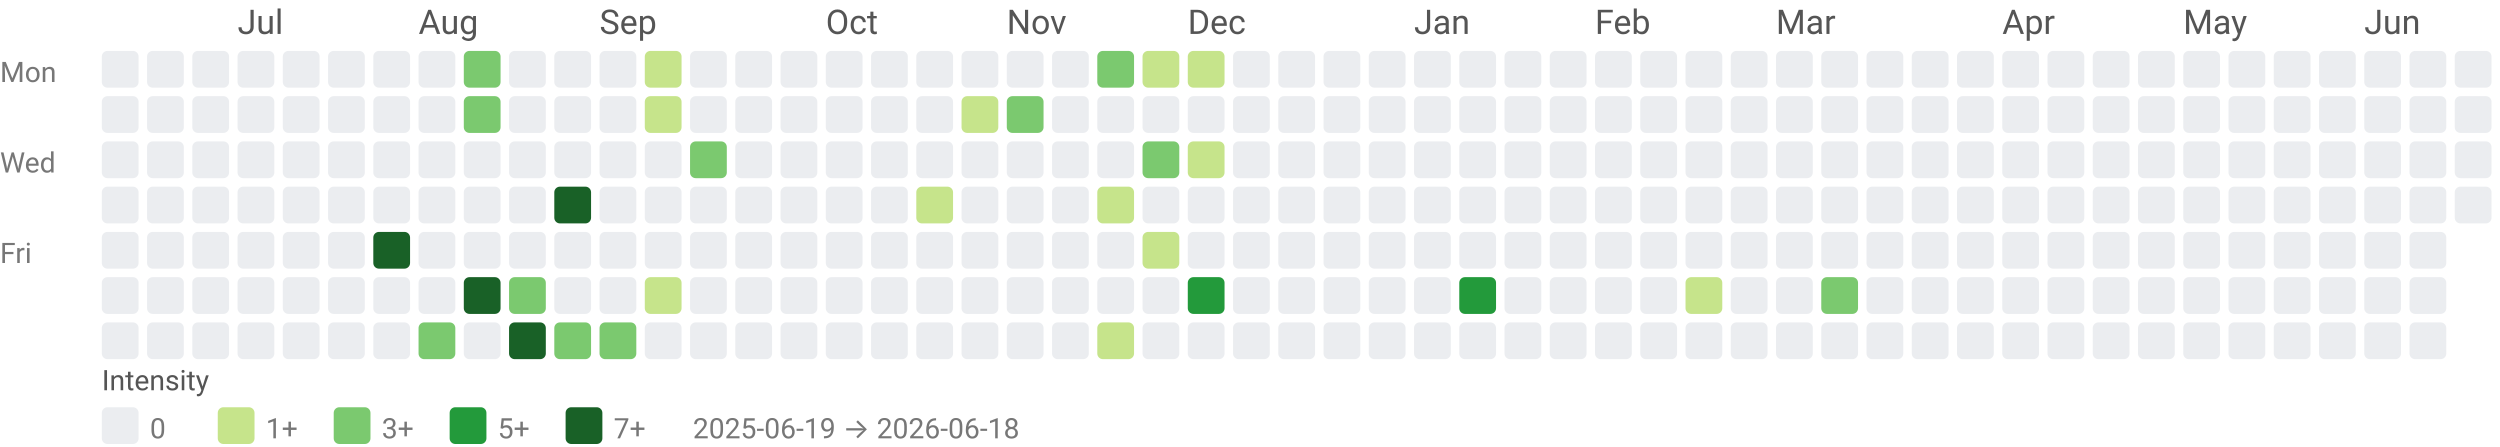
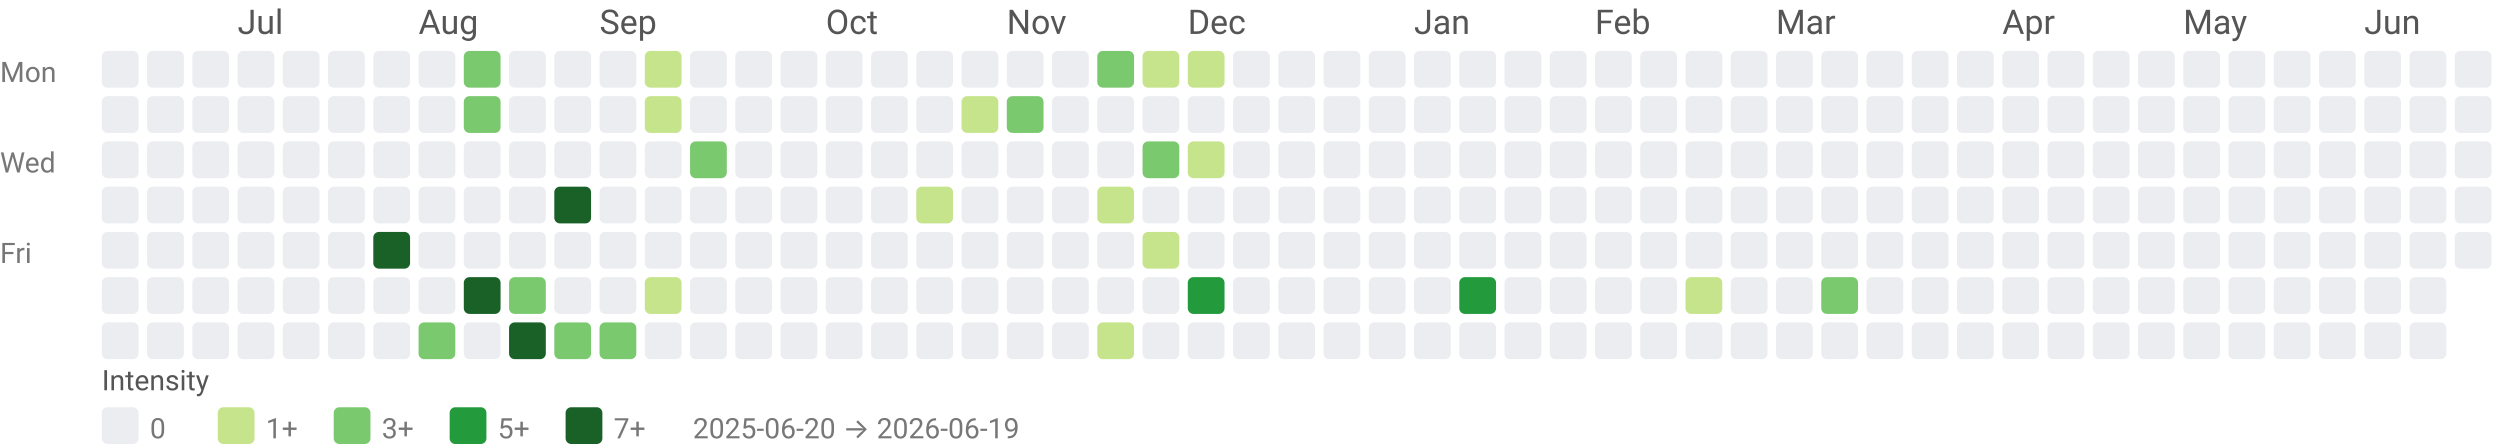
<svg xmlns="http://www.w3.org/2000/svg" width="884" height="158" viewBox="0 0 884 158" role="img" aria-labelledby="title desc">
  <style>text{font-family:system-ui,-apple-system, Segoe UI, Roboto, Ubuntu, Cantarell, Noto Sans, sans-serif;}</style>
  <text x="84" y="12" fill="#555">Jul</text>
  <text x="148" y="12" fill="#555">Aug</text>
  <text x="212" y="12" fill="#555">Sep</text>
  <text x="292" y="12" fill="#555">Oct</text>
  <text x="356" y="12" fill="#555">Nov</text>
  <text x="420" y="12" fill="#555">Dec</text>
  <text x="500" y="12" fill="#555">Jan</text>
  <text x="564" y="12" fill="#555">Feb</text>
  <text x="628" y="12" fill="#555">Mar</text>
  <text x="708" y="12" fill="#555">Apr</text>
  <text x="772" y="12" fill="#555">May</text>
  <text x="836" y="12" fill="#555">Jun</text>
  <text x="0" y="29" font-size="10" fill="#777">Mon</text>
  <text x="0" y="61" font-size="10" fill="#777">Wed</text>
  <text x="0" y="93" font-size="10" fill="#777">Fri</text>
  <rect x="36" y="18" width="13" height="13" rx="2" ry="2" fill="#ebedf0" />
  <rect x="36" y="34" width="13" height="13" rx="2" ry="2" fill="#ebedf0" />
  <rect x="36" y="50" width="13" height="13" rx="2" ry="2" fill="#ebedf0" />
  <rect x="36" y="66" width="13" height="13" rx="2" ry="2" fill="#ebedf0" />
  <rect x="36" y="82" width="13" height="13" rx="2" ry="2" fill="#ebedf0" />
  <rect x="36" y="98" width="13" height="13" rx="2" ry="2" fill="#ebedf0" />
  <rect x="36" y="114" width="13" height="13" rx="2" ry="2" fill="#ebedf0" />
  <rect x="52" y="18" width="13" height="13" rx="2" ry="2" fill="#ebedf0" />
  <rect x="52" y="34" width="13" height="13" rx="2" ry="2" fill="#ebedf0" />
  <rect x="52" y="50" width="13" height="13" rx="2" ry="2" fill="#ebedf0" />
  <rect x="52" y="66" width="13" height="13" rx="2" ry="2" fill="#ebedf0" />
  <rect x="52" y="82" width="13" height="13" rx="2" ry="2" fill="#ebedf0" />
  <rect x="52" y="98" width="13" height="13" rx="2" ry="2" fill="#ebedf0" />
  <rect x="52" y="114" width="13" height="13" rx="2" ry="2" fill="#ebedf0" />
  <rect x="68" y="18" width="13" height="13" rx="2" ry="2" fill="#ebedf0" />
  <rect x="68" y="34" width="13" height="13" rx="2" ry="2" fill="#ebedf0" />
  <rect x="68" y="50" width="13" height="13" rx="2" ry="2" fill="#ebedf0" />
  <rect x="68" y="66" width="13" height="13" rx="2" ry="2" fill="#ebedf0" />
  <rect x="68" y="82" width="13" height="13" rx="2" ry="2" fill="#ebedf0" />
  <rect x="68" y="98" width="13" height="13" rx="2" ry="2" fill="#ebedf0" />
  <rect x="68" y="114" width="13" height="13" rx="2" ry="2" fill="#ebedf0" />
  <rect x="84" y="18" width="13" height="13" rx="2" ry="2" fill="#ebedf0" />
  <rect x="84" y="34" width="13" height="13" rx="2" ry="2" fill="#ebedf0" />
  <rect x="84" y="50" width="13" height="13" rx="2" ry="2" fill="#ebedf0" />
  <rect x="84" y="66" width="13" height="13" rx="2" ry="2" fill="#ebedf0" />
  <rect x="84" y="82" width="13" height="13" rx="2" ry="2" fill="#ebedf0" />
  <rect x="84" y="98" width="13" height="13" rx="2" ry="2" fill="#ebedf0" />
  <rect x="84" y="114" width="13" height="13" rx="2" ry="2" fill="#ebedf0" />
  <rect x="100" y="18" width="13" height="13" rx="2" ry="2" fill="#ebedf0" />
  <rect x="100" y="34" width="13" height="13" rx="2" ry="2" fill="#ebedf0" />
  <rect x="100" y="50" width="13" height="13" rx="2" ry="2" fill="#ebedf0" />
  <rect x="100" y="66" width="13" height="13" rx="2" ry="2" fill="#ebedf0" />
  <rect x="100" y="82" width="13" height="13" rx="2" ry="2" fill="#ebedf0" />
  <rect x="100" y="98" width="13" height="13" rx="2" ry="2" fill="#ebedf0" />
  <rect x="100" y="114" width="13" height="13" rx="2" ry="2" fill="#ebedf0" />
  <rect x="116" y="18" width="13" height="13" rx="2" ry="2" fill="#ebedf0" />
  <rect x="116" y="34" width="13" height="13" rx="2" ry="2" fill="#ebedf0" />
  <rect x="116" y="50" width="13" height="13" rx="2" ry="2" fill="#ebedf0" />
  <rect x="116" y="66" width="13" height="13" rx="2" ry="2" fill="#ebedf0" />
  <rect x="116" y="82" width="13" height="13" rx="2" ry="2" fill="#ebedf0" />
  <rect x="116" y="98" width="13" height="13" rx="2" ry="2" fill="#ebedf0" />
  <rect x="116" y="114" width="13" height="13" rx="2" ry="2" fill="#ebedf0" />
  <rect x="132" y="18" width="13" height="13" rx="2" ry="2" fill="#ebedf0" />
  <rect x="132" y="34" width="13" height="13" rx="2" ry="2" fill="#ebedf0" />
  <rect x="132" y="50" width="13" height="13" rx="2" ry="2" fill="#ebedf0" />
  <rect x="132" y="66" width="13" height="13" rx="2" ry="2" fill="#ebedf0" />
  <rect x="132" y="82" width="13" height="13" rx="2" ry="2" fill="#196127" />
  <rect x="132" y="98" width="13" height="13" rx="2" ry="2" fill="#ebedf0" />
  <rect x="132" y="114" width="13" height="13" rx="2" ry="2" fill="#ebedf0" />
  <rect x="148" y="18" width="13" height="13" rx="2" ry="2" fill="#ebedf0" />
  <rect x="148" y="34" width="13" height="13" rx="2" ry="2" fill="#ebedf0" />
  <rect x="148" y="50" width="13" height="13" rx="2" ry="2" fill="#ebedf0" />
  <rect x="148" y="66" width="13" height="13" rx="2" ry="2" fill="#ebedf0" />
  <rect x="148" y="82" width="13" height="13" rx="2" ry="2" fill="#ebedf0" />
  <rect x="148" y="98" width="13" height="13" rx="2" ry="2" fill="#ebedf0" />
  <rect x="148" y="114" width="13" height="13" rx="2" ry="2" fill="#7bc96f" />
  <rect x="164" y="18" width="13" height="13" rx="2" ry="2" fill="#7bc96f" />
  <rect x="164" y="34" width="13" height="13" rx="2" ry="2" fill="#7bc96f" />
  <rect x="164" y="50" width="13" height="13" rx="2" ry="2" fill="#ebedf0" />
  <rect x="164" y="66" width="13" height="13" rx="2" ry="2" fill="#ebedf0" />
  <rect x="164" y="82" width="13" height="13" rx="2" ry="2" fill="#ebedf0" />
  <rect x="164" y="98" width="13" height="13" rx="2" ry="2" fill="#196127" />
  <rect x="164" y="114" width="13" height="13" rx="2" ry="2" fill="#ebedf0" />
  <rect x="180" y="18" width="13" height="13" rx="2" ry="2" fill="#ebedf0" />
  <rect x="180" y="34" width="13" height="13" rx="2" ry="2" fill="#ebedf0" />
  <rect x="180" y="50" width="13" height="13" rx="2" ry="2" fill="#ebedf0" />
  <rect x="180" y="66" width="13" height="13" rx="2" ry="2" fill="#ebedf0" />
  <rect x="180" y="82" width="13" height="13" rx="2" ry="2" fill="#ebedf0" />
  <rect x="180" y="98" width="13" height="13" rx="2" ry="2" fill="#7bc96f" />
  <rect x="180" y="114" width="13" height="13" rx="2" ry="2" fill="#196127" />
  <rect x="196" y="18" width="13" height="13" rx="2" ry="2" fill="#ebedf0" />
  <rect x="196" y="34" width="13" height="13" rx="2" ry="2" fill="#ebedf0" />
  <rect x="196" y="50" width="13" height="13" rx="2" ry="2" fill="#ebedf0" />
  <rect x="196" y="66" width="13" height="13" rx="2" ry="2" fill="#196127" />
  <rect x="196" y="82" width="13" height="13" rx="2" ry="2" fill="#ebedf0" />
  <rect x="196" y="98" width="13" height="13" rx="2" ry="2" fill="#ebedf0" />
  <rect x="196" y="114" width="13" height="13" rx="2" ry="2" fill="#7bc96f" />
  <rect x="212" y="18" width="13" height="13" rx="2" ry="2" fill="#ebedf0" />
  <rect x="212" y="34" width="13" height="13" rx="2" ry="2" fill="#ebedf0" />
  <rect x="212" y="50" width="13" height="13" rx="2" ry="2" fill="#ebedf0" />
  <rect x="212" y="66" width="13" height="13" rx="2" ry="2" fill="#ebedf0" />
  <rect x="212" y="82" width="13" height="13" rx="2" ry="2" fill="#ebedf0" />
  <rect x="212" y="98" width="13" height="13" rx="2" ry="2" fill="#ebedf0" />
  <rect x="212" y="114" width="13" height="13" rx="2" ry="2" fill="#7bc96f" />
  <rect x="228" y="18" width="13" height="13" rx="2" ry="2" fill="#c6e48b" />
  <rect x="228" y="34" width="13" height="13" rx="2" ry="2" fill="#c6e48b" />
  <rect x="228" y="50" width="13" height="13" rx="2" ry="2" fill="#ebedf0" />
  <rect x="228" y="66" width="13" height="13" rx="2" ry="2" fill="#ebedf0" />
  <rect x="228" y="82" width="13" height="13" rx="2" ry="2" fill="#ebedf0" />
  <rect x="228" y="98" width="13" height="13" rx="2" ry="2" fill="#c6e48b" />
  <rect x="228" y="114" width="13" height="13" rx="2" ry="2" fill="#ebedf0" />
  <rect x="244" y="18" width="13" height="13" rx="2" ry="2" fill="#ebedf0" />
  <rect x="244" y="34" width="13" height="13" rx="2" ry="2" fill="#ebedf0" />
  <rect x="244" y="50" width="13" height="13" rx="2" ry="2" fill="#7bc96f" />
  <rect x="244" y="66" width="13" height="13" rx="2" ry="2" fill="#ebedf0" />
  <rect x="244" y="82" width="13" height="13" rx="2" ry="2" fill="#ebedf0" />
  <rect x="244" y="98" width="13" height="13" rx="2" ry="2" fill="#ebedf0" />
  <rect x="244" y="114" width="13" height="13" rx="2" ry="2" fill="#ebedf0" />
  <rect x="260" y="18" width="13" height="13" rx="2" ry="2" fill="#ebedf0" />
  <rect x="260" y="34" width="13" height="13" rx="2" ry="2" fill="#ebedf0" />
  <rect x="260" y="50" width="13" height="13" rx="2" ry="2" fill="#ebedf0" />
  <rect x="260" y="66" width="13" height="13" rx="2" ry="2" fill="#ebedf0" />
  <rect x="260" y="82" width="13" height="13" rx="2" ry="2" fill="#ebedf0" />
  <rect x="260" y="98" width="13" height="13" rx="2" ry="2" fill="#ebedf0" />
  <rect x="260" y="114" width="13" height="13" rx="2" ry="2" fill="#ebedf0" />
  <rect x="276" y="18" width="13" height="13" rx="2" ry="2" fill="#ebedf0" />
  <rect x="276" y="34" width="13" height="13" rx="2" ry="2" fill="#ebedf0" />
  <rect x="276" y="50" width="13" height="13" rx="2" ry="2" fill="#ebedf0" />
  <rect x="276" y="66" width="13" height="13" rx="2" ry="2" fill="#ebedf0" />
  <rect x="276" y="82" width="13" height="13" rx="2" ry="2" fill="#ebedf0" />
  <rect x="276" y="98" width="13" height="13" rx="2" ry="2" fill="#ebedf0" />
  <rect x="276" y="114" width="13" height="13" rx="2" ry="2" fill="#ebedf0" />
  <rect x="292" y="18" width="13" height="13" rx="2" ry="2" fill="#ebedf0" />
  <rect x="292" y="34" width="13" height="13" rx="2" ry="2" fill="#ebedf0" />
  <rect x="292" y="50" width="13" height="13" rx="2" ry="2" fill="#ebedf0" />
  <rect x="292" y="66" width="13" height="13" rx="2" ry="2" fill="#ebedf0" />
  <rect x="292" y="82" width="13" height="13" rx="2" ry="2" fill="#ebedf0" />
  <rect x="292" y="98" width="13" height="13" rx="2" ry="2" fill="#ebedf0" />
  <rect x="292" y="114" width="13" height="13" rx="2" ry="2" fill="#ebedf0" />
  <rect x="308" y="18" width="13" height="13" rx="2" ry="2" fill="#ebedf0" />
  <rect x="308" y="34" width="13" height="13" rx="2" ry="2" fill="#ebedf0" />
  <rect x="308" y="50" width="13" height="13" rx="2" ry="2" fill="#ebedf0" />
  <rect x="308" y="66" width="13" height="13" rx="2" ry="2" fill="#ebedf0" />
  <rect x="308" y="82" width="13" height="13" rx="2" ry="2" fill="#ebedf0" />
  <rect x="308" y="98" width="13" height="13" rx="2" ry="2" fill="#ebedf0" />
  <rect x="308" y="114" width="13" height="13" rx="2" ry="2" fill="#ebedf0" />
  <rect x="324" y="18" width="13" height="13" rx="2" ry="2" fill="#ebedf0" />
  <rect x="324" y="34" width="13" height="13" rx="2" ry="2" fill="#ebedf0" />
  <rect x="324" y="50" width="13" height="13" rx="2" ry="2" fill="#ebedf0" />
  <rect x="324" y="66" width="13" height="13" rx="2" ry="2" fill="#c6e48b" />
  <rect x="324" y="82" width="13" height="13" rx="2" ry="2" fill="#ebedf0" />
  <rect x="324" y="98" width="13" height="13" rx="2" ry="2" fill="#ebedf0" />
  <rect x="324" y="114" width="13" height="13" rx="2" ry="2" fill="#ebedf0" />
  <rect x="340" y="18" width="13" height="13" rx="2" ry="2" fill="#ebedf0" />
  <rect x="340" y="34" width="13" height="13" rx="2" ry="2" fill="#c6e48b" />
  <rect x="340" y="50" width="13" height="13" rx="2" ry="2" fill="#ebedf0" />
  <rect x="340" y="66" width="13" height="13" rx="2" ry="2" fill="#ebedf0" />
  <rect x="340" y="82" width="13" height="13" rx="2" ry="2" fill="#ebedf0" />
  <rect x="340" y="98" width="13" height="13" rx="2" ry="2" fill="#ebedf0" />
  <rect x="340" y="114" width="13" height="13" rx="2" ry="2" fill="#ebedf0" />
  <rect x="356" y="18" width="13" height="13" rx="2" ry="2" fill="#ebedf0" />
  <rect x="356" y="34" width="13" height="13" rx="2" ry="2" fill="#7bc96f" />
  <rect x="356" y="50" width="13" height="13" rx="2" ry="2" fill="#ebedf0" />
  <rect x="356" y="66" width="13" height="13" rx="2" ry="2" fill="#ebedf0" />
  <rect x="356" y="82" width="13" height="13" rx="2" ry="2" fill="#ebedf0" />
  <rect x="356" y="98" width="13" height="13" rx="2" ry="2" fill="#ebedf0" />
  <rect x="356" y="114" width="13" height="13" rx="2" ry="2" fill="#ebedf0" />
  <rect x="372" y="18" width="13" height="13" rx="2" ry="2" fill="#ebedf0" />
  <rect x="372" y="34" width="13" height="13" rx="2" ry="2" fill="#ebedf0" />
  <rect x="372" y="50" width="13" height="13" rx="2" ry="2" fill="#ebedf0" />
  <rect x="372" y="66" width="13" height="13" rx="2" ry="2" fill="#ebedf0" />
  <rect x="372" y="82" width="13" height="13" rx="2" ry="2" fill="#ebedf0" />
  <rect x="372" y="98" width="13" height="13" rx="2" ry="2" fill="#ebedf0" />
  <rect x="372" y="114" width="13" height="13" rx="2" ry="2" fill="#ebedf0" />
  <rect x="388" y="18" width="13" height="13" rx="2" ry="2" fill="#7bc96f" />
  <rect x="388" y="34" width="13" height="13" rx="2" ry="2" fill="#ebedf0" />
  <rect x="388" y="50" width="13" height="13" rx="2" ry="2" fill="#ebedf0" />
  <rect x="388" y="66" width="13" height="13" rx="2" ry="2" fill="#c6e48b" />
  <rect x="388" y="82" width="13" height="13" rx="2" ry="2" fill="#ebedf0" />
  <rect x="388" y="98" width="13" height="13" rx="2" ry="2" fill="#ebedf0" />
  <rect x="388" y="114" width="13" height="13" rx="2" ry="2" fill="#c6e48b" />
  <rect x="404" y="18" width="13" height="13" rx="2" ry="2" fill="#c6e48b" />
  <rect x="404" y="34" width="13" height="13" rx="2" ry="2" fill="#ebedf0" />
  <rect x="404" y="50" width="13" height="13" rx="2" ry="2" fill="#7bc96f" />
  <rect x="404" y="66" width="13" height="13" rx="2" ry="2" fill="#ebedf0" />
  <rect x="404" y="82" width="13" height="13" rx="2" ry="2" fill="#c6e48b" />
  <rect x="404" y="98" width="13" height="13" rx="2" ry="2" fill="#ebedf0" />
  <rect x="404" y="114" width="13" height="13" rx="2" ry="2" fill="#ebedf0" />
  <rect x="420" y="18" width="13" height="13" rx="2" ry="2" fill="#c6e48b" />
  <rect x="420" y="34" width="13" height="13" rx="2" ry="2" fill="#ebedf0" />
  <rect x="420" y="50" width="13" height="13" rx="2" ry="2" fill="#c6e48b" />
  <rect x="420" y="66" width="13" height="13" rx="2" ry="2" fill="#ebedf0" />
  <rect x="420" y="82" width="13" height="13" rx="2" ry="2" fill="#ebedf0" />
  <rect x="420" y="98" width="13" height="13" rx="2" ry="2" fill="#239a3b" />
  <rect x="420" y="114" width="13" height="13" rx="2" ry="2" fill="#ebedf0" />
  <rect x="436" y="18" width="13" height="13" rx="2" ry="2" fill="#ebedf0" />
  <rect x="436" y="34" width="13" height="13" rx="2" ry="2" fill="#ebedf0" />
  <rect x="436" y="50" width="13" height="13" rx="2" ry="2" fill="#ebedf0" />
  <rect x="436" y="66" width="13" height="13" rx="2" ry="2" fill="#ebedf0" />
  <rect x="436" y="82" width="13" height="13" rx="2" ry="2" fill="#ebedf0" />
  <rect x="436" y="98" width="13" height="13" rx="2" ry="2" fill="#ebedf0" />
  <rect x="436" y="114" width="13" height="13" rx="2" ry="2" fill="#ebedf0" />
  <rect x="452" y="18" width="13" height="13" rx="2" ry="2" fill="#ebedf0" />
  <rect x="452" y="34" width="13" height="13" rx="2" ry="2" fill="#ebedf0" />
  <rect x="452" y="50" width="13" height="13" rx="2" ry="2" fill="#ebedf0" />
  <rect x="452" y="66" width="13" height="13" rx="2" ry="2" fill="#ebedf0" />
  <rect x="452" y="82" width="13" height="13" rx="2" ry="2" fill="#ebedf0" />
  <rect x="452" y="98" width="13" height="13" rx="2" ry="2" fill="#ebedf0" />
  <rect x="452" y="114" width="13" height="13" rx="2" ry="2" fill="#ebedf0" />
  <rect x="468" y="18" width="13" height="13" rx="2" ry="2" fill="#ebedf0" />
  <rect x="468" y="34" width="13" height="13" rx="2" ry="2" fill="#ebedf0" />
  <rect x="468" y="50" width="13" height="13" rx="2" ry="2" fill="#ebedf0" />
  <rect x="468" y="66" width="13" height="13" rx="2" ry="2" fill="#ebedf0" />
  <rect x="468" y="82" width="13" height="13" rx="2" ry="2" fill="#ebedf0" />
  <rect x="468" y="98" width="13" height="13" rx="2" ry="2" fill="#ebedf0" />
  <rect x="468" y="114" width="13" height="13" rx="2" ry="2" fill="#ebedf0" />
  <rect x="484" y="18" width="13" height="13" rx="2" ry="2" fill="#ebedf0" />
  <rect x="484" y="34" width="13" height="13" rx="2" ry="2" fill="#ebedf0" />
  <rect x="484" y="50" width="13" height="13" rx="2" ry="2" fill="#ebedf0" />
  <rect x="484" y="66" width="13" height="13" rx="2" ry="2" fill="#ebedf0" />
  <rect x="484" y="82" width="13" height="13" rx="2" ry="2" fill="#ebedf0" />
  <rect x="484" y="98" width="13" height="13" rx="2" ry="2" fill="#ebedf0" />
  <rect x="484" y="114" width="13" height="13" rx="2" ry="2" fill="#ebedf0" />
  <rect x="500" y="18" width="13" height="13" rx="2" ry="2" fill="#ebedf0" />
  <rect x="500" y="34" width="13" height="13" rx="2" ry="2" fill="#ebedf0" />
  <rect x="500" y="50" width="13" height="13" rx="2" ry="2" fill="#ebedf0" />
  <rect x="500" y="66" width="13" height="13" rx="2" ry="2" fill="#ebedf0" />
  <rect x="500" y="82" width="13" height="13" rx="2" ry="2" fill="#ebedf0" />
  <rect x="500" y="98" width="13" height="13" rx="2" ry="2" fill="#ebedf0" />
  <rect x="500" y="114" width="13" height="13" rx="2" ry="2" fill="#ebedf0" />
  <rect x="516" y="18" width="13" height="13" rx="2" ry="2" fill="#ebedf0" />
  <rect x="516" y="34" width="13" height="13" rx="2" ry="2" fill="#ebedf0" />
  <rect x="516" y="50" width="13" height="13" rx="2" ry="2" fill="#ebedf0" />
  <rect x="516" y="66" width="13" height="13" rx="2" ry="2" fill="#ebedf0" />
  <rect x="516" y="82" width="13" height="13" rx="2" ry="2" fill="#ebedf0" />
  <rect x="516" y="98" width="13" height="13" rx="2" ry="2" fill="#239a3b" />
  <rect x="516" y="114" width="13" height="13" rx="2" ry="2" fill="#ebedf0" />
  <rect x="532" y="18" width="13" height="13" rx="2" ry="2" fill="#ebedf0" />
  <rect x="532" y="34" width="13" height="13" rx="2" ry="2" fill="#ebedf0" />
  <rect x="532" y="50" width="13" height="13" rx="2" ry="2" fill="#ebedf0" />
  <rect x="532" y="66" width="13" height="13" rx="2" ry="2" fill="#ebedf0" />
  <rect x="532" y="82" width="13" height="13" rx="2" ry="2" fill="#ebedf0" />
  <rect x="532" y="98" width="13" height="13" rx="2" ry="2" fill="#ebedf0" />
  <rect x="532" y="114" width="13" height="13" rx="2" ry="2" fill="#ebedf0" />
  <rect x="548" y="18" width="13" height="13" rx="2" ry="2" fill="#ebedf0" />
  <rect x="548" y="34" width="13" height="13" rx="2" ry="2" fill="#ebedf0" />
  <rect x="548" y="50" width="13" height="13" rx="2" ry="2" fill="#ebedf0" />
  <rect x="548" y="66" width="13" height="13" rx="2" ry="2" fill="#ebedf0" />
  <rect x="548" y="82" width="13" height="13" rx="2" ry="2" fill="#ebedf0" />
  <rect x="548" y="98" width="13" height="13" rx="2" ry="2" fill="#ebedf0" />
  <rect x="548" y="114" width="13" height="13" rx="2" ry="2" fill="#ebedf0" />
  <rect x="564" y="18" width="13" height="13" rx="2" ry="2" fill="#ebedf0" />
  <rect x="564" y="34" width="13" height="13" rx="2" ry="2" fill="#ebedf0" />
  <rect x="564" y="50" width="13" height="13" rx="2" ry="2" fill="#ebedf0" />
  <rect x="564" y="66" width="13" height="13" rx="2" ry="2" fill="#ebedf0" />
  <rect x="564" y="82" width="13" height="13" rx="2" ry="2" fill="#ebedf0" />
  <rect x="564" y="98" width="13" height="13" rx="2" ry="2" fill="#ebedf0" />
  <rect x="564" y="114" width="13" height="13" rx="2" ry="2" fill="#ebedf0" />
  <rect x="580" y="18" width="13" height="13" rx="2" ry="2" fill="#ebedf0" />
  <rect x="580" y="34" width="13" height="13" rx="2" ry="2" fill="#ebedf0" />
  <rect x="580" y="50" width="13" height="13" rx="2" ry="2" fill="#ebedf0" />
  <rect x="580" y="66" width="13" height="13" rx="2" ry="2" fill="#ebedf0" />
  <rect x="580" y="82" width="13" height="13" rx="2" ry="2" fill="#ebedf0" />
  <rect x="580" y="98" width="13" height="13" rx="2" ry="2" fill="#ebedf0" />
  <rect x="580" y="114" width="13" height="13" rx="2" ry="2" fill="#ebedf0" />
  <rect x="596" y="18" width="13" height="13" rx="2" ry="2" fill="#ebedf0" />
  <rect x="596" y="34" width="13" height="13" rx="2" ry="2" fill="#ebedf0" />
  <rect x="596" y="50" width="13" height="13" rx="2" ry="2" fill="#ebedf0" />
  <rect x="596" y="66" width="13" height="13" rx="2" ry="2" fill="#ebedf0" />
  <rect x="596" y="82" width="13" height="13" rx="2" ry="2" fill="#ebedf0" />
  <rect x="596" y="98" width="13" height="13" rx="2" ry="2" fill="#c6e48b" />
  <rect x="596" y="114" width="13" height="13" rx="2" ry="2" fill="#ebedf0" />
  <rect x="612" y="18" width="13" height="13" rx="2" ry="2" fill="#ebedf0" />
  <rect x="612" y="34" width="13" height="13" rx="2" ry="2" fill="#ebedf0" />
  <rect x="612" y="50" width="13" height="13" rx="2" ry="2" fill="#ebedf0" />
  <rect x="612" y="66" width="13" height="13" rx="2" ry="2" fill="#ebedf0" />
  <rect x="612" y="82" width="13" height="13" rx="2" ry="2" fill="#ebedf0" />
  <rect x="612" y="98" width="13" height="13" rx="2" ry="2" fill="#ebedf0" />
  <rect x="612" y="114" width="13" height="13" rx="2" ry="2" fill="#ebedf0" />
  <rect x="628" y="18" width="13" height="13" rx="2" ry="2" fill="#ebedf0" />
  <rect x="628" y="34" width="13" height="13" rx="2" ry="2" fill="#ebedf0" />
  <rect x="628" y="50" width="13" height="13" rx="2" ry="2" fill="#ebedf0" />
  <rect x="628" y="66" width="13" height="13" rx="2" ry="2" fill="#ebedf0" />
  <rect x="628" y="82" width="13" height="13" rx="2" ry="2" fill="#ebedf0" />
  <rect x="628" y="98" width="13" height="13" rx="2" ry="2" fill="#ebedf0" />
  <rect x="628" y="114" width="13" height="13" rx="2" ry="2" fill="#ebedf0" />
  <rect x="644" y="18" width="13" height="13" rx="2" ry="2" fill="#ebedf0" />
  <rect x="644" y="34" width="13" height="13" rx="2" ry="2" fill="#ebedf0" />
  <rect x="644" y="50" width="13" height="13" rx="2" ry="2" fill="#ebedf0" />
  <rect x="644" y="66" width="13" height="13" rx="2" ry="2" fill="#ebedf0" />
  <rect x="644" y="82" width="13" height="13" rx="2" ry="2" fill="#ebedf0" />
  <rect x="644" y="98" width="13" height="13" rx="2" ry="2" fill="#7bc96f" />
  <rect x="644" y="114" width="13" height="13" rx="2" ry="2" fill="#ebedf0" />
  <rect x="660" y="18" width="13" height="13" rx="2" ry="2" fill="#ebedf0" />
  <rect x="660" y="34" width="13" height="13" rx="2" ry="2" fill="#ebedf0" />
  <rect x="660" y="50" width="13" height="13" rx="2" ry="2" fill="#ebedf0" />
  <rect x="660" y="66" width="13" height="13" rx="2" ry="2" fill="#ebedf0" />
  <rect x="660" y="82" width="13" height="13" rx="2" ry="2" fill="#ebedf0" />
  <rect x="660" y="98" width="13" height="13" rx="2" ry="2" fill="#ebedf0" />
  <rect x="660" y="114" width="13" height="13" rx="2" ry="2" fill="#ebedf0" />
  <rect x="676" y="18" width="13" height="13" rx="2" ry="2" fill="#ebedf0" />
  <rect x="676" y="34" width="13" height="13" rx="2" ry="2" fill="#ebedf0" />
  <rect x="676" y="50" width="13" height="13" rx="2" ry="2" fill="#ebedf0" />
  <rect x="676" y="66" width="13" height="13" rx="2" ry="2" fill="#ebedf0" />
  <rect x="676" y="82" width="13" height="13" rx="2" ry="2" fill="#ebedf0" />
  <rect x="676" y="98" width="13" height="13" rx="2" ry="2" fill="#ebedf0" />
  <rect x="676" y="114" width="13" height="13" rx="2" ry="2" fill="#ebedf0" />
  <rect x="692" y="18" width="13" height="13" rx="2" ry="2" fill="#ebedf0" />
  <rect x="692" y="34" width="13" height="13" rx="2" ry="2" fill="#ebedf0" />
  <rect x="692" y="50" width="13" height="13" rx="2" ry="2" fill="#ebedf0" />
  <rect x="692" y="66" width="13" height="13" rx="2" ry="2" fill="#ebedf0" />
  <rect x="692" y="82" width="13" height="13" rx="2" ry="2" fill="#ebedf0" />
  <rect x="692" y="98" width="13" height="13" rx="2" ry="2" fill="#ebedf0" />
  <rect x="692" y="114" width="13" height="13" rx="2" ry="2" fill="#ebedf0" />
  <rect x="708" y="18" width="13" height="13" rx="2" ry="2" fill="#ebedf0" />
  <rect x="708" y="34" width="13" height="13" rx="2" ry="2" fill="#ebedf0" />
  <rect x="708" y="50" width="13" height="13" rx="2" ry="2" fill="#ebedf0" />
  <rect x="708" y="66" width="13" height="13" rx="2" ry="2" fill="#ebedf0" />
  <rect x="708" y="82" width="13" height="13" rx="2" ry="2" fill="#ebedf0" />
  <rect x="708" y="98" width="13" height="13" rx="2" ry="2" fill="#ebedf0" />
  <rect x="708" y="114" width="13" height="13" rx="2" ry="2" fill="#ebedf0" />
  <rect x="724" y="18" width="13" height="13" rx="2" ry="2" fill="#ebedf0" />
  <rect x="724" y="34" width="13" height="13" rx="2" ry="2" fill="#ebedf0" />
  <rect x="724" y="50" width="13" height="13" rx="2" ry="2" fill="#ebedf0" />
  <rect x="724" y="66" width="13" height="13" rx="2" ry="2" fill="#ebedf0" />
  <rect x="724" y="82" width="13" height="13" rx="2" ry="2" fill="#ebedf0" />
  <rect x="724" y="98" width="13" height="13" rx="2" ry="2" fill="#ebedf0" />
  <rect x="724" y="114" width="13" height="13" rx="2" ry="2" fill="#ebedf0" />
  <rect x="740" y="18" width="13" height="13" rx="2" ry="2" fill="#ebedf0" />
  <rect x="740" y="34" width="13" height="13" rx="2" ry="2" fill="#ebedf0" />
  <rect x="740" y="50" width="13" height="13" rx="2" ry="2" fill="#ebedf0" />
  <rect x="740" y="66" width="13" height="13" rx="2" ry="2" fill="#ebedf0" />
  <rect x="740" y="82" width="13" height="13" rx="2" ry="2" fill="#ebedf0" />
  <rect x="740" y="98" width="13" height="13" rx="2" ry="2" fill="#ebedf0" />
  <rect x="740" y="114" width="13" height="13" rx="2" ry="2" fill="#ebedf0" />
  <rect x="756" y="18" width="13" height="13" rx="2" ry="2" fill="#ebedf0" />
  <rect x="756" y="34" width="13" height="13" rx="2" ry="2" fill="#ebedf0" />
  <rect x="756" y="50" width="13" height="13" rx="2" ry="2" fill="#ebedf0" />
  <rect x="756" y="66" width="13" height="13" rx="2" ry="2" fill="#ebedf0" />
  <rect x="756" y="82" width="13" height="13" rx="2" ry="2" fill="#ebedf0" />
  <rect x="756" y="98" width="13" height="13" rx="2" ry="2" fill="#ebedf0" />
  <rect x="756" y="114" width="13" height="13" rx="2" ry="2" fill="#ebedf0" />
  <rect x="772" y="18" width="13" height="13" rx="2" ry="2" fill="#ebedf0" />
  <rect x="772" y="34" width="13" height="13" rx="2" ry="2" fill="#ebedf0" />
  <rect x="772" y="50" width="13" height="13" rx="2" ry="2" fill="#ebedf0" />
  <rect x="772" y="66" width="13" height="13" rx="2" ry="2" fill="#ebedf0" />
  <rect x="772" y="82" width="13" height="13" rx="2" ry="2" fill="#ebedf0" />
  <rect x="772" y="98" width="13" height="13" rx="2" ry="2" fill="#ebedf0" />
  <rect x="772" y="114" width="13" height="13" rx="2" ry="2" fill="#ebedf0" />
  <rect x="788" y="18" width="13" height="13" rx="2" ry="2" fill="#ebedf0" />
  <rect x="788" y="34" width="13" height="13" rx="2" ry="2" fill="#ebedf0" />
  <rect x="788" y="50" width="13" height="13" rx="2" ry="2" fill="#ebedf0" />
  <rect x="788" y="66" width="13" height="13" rx="2" ry="2" fill="#ebedf0" />
  <rect x="788" y="82" width="13" height="13" rx="2" ry="2" fill="#ebedf0" />
  <rect x="788" y="98" width="13" height="13" rx="2" ry="2" fill="#ebedf0" />
  <rect x="788" y="114" width="13" height="13" rx="2" ry="2" fill="#ebedf0" />
  <rect x="804" y="18" width="13" height="13" rx="2" ry="2" fill="#ebedf0" />
  <rect x="804" y="34" width="13" height="13" rx="2" ry="2" fill="#ebedf0" />
  <rect x="804" y="50" width="13" height="13" rx="2" ry="2" fill="#ebedf0" />
  <rect x="804" y="66" width="13" height="13" rx="2" ry="2" fill="#ebedf0" />
  <rect x="804" y="82" width="13" height="13" rx="2" ry="2" fill="#ebedf0" />
  <rect x="804" y="98" width="13" height="13" rx="2" ry="2" fill="#ebedf0" />
  <rect x="804" y="114" width="13" height="13" rx="2" ry="2" fill="#ebedf0" />
  <rect x="820" y="18" width="13" height="13" rx="2" ry="2" fill="#ebedf0" />
  <rect x="820" y="34" width="13" height="13" rx="2" ry="2" fill="#ebedf0" />
  <rect x="820" y="50" width="13" height="13" rx="2" ry="2" fill="#ebedf0" />
  <rect x="820" y="66" width="13" height="13" rx="2" ry="2" fill="#ebedf0" />
  <rect x="820" y="82" width="13" height="13" rx="2" ry="2" fill="#ebedf0" />
  <rect x="820" y="98" width="13" height="13" rx="2" ry="2" fill="#ebedf0" />
  <rect x="820" y="114" width="13" height="13" rx="2" ry="2" fill="#ebedf0" />
  <rect x="836" y="18" width="13" height="13" rx="2" ry="2" fill="#ebedf0" />
  <rect x="836" y="34" width="13" height="13" rx="2" ry="2" fill="#ebedf0" />
  <rect x="836" y="50" width="13" height="13" rx="2" ry="2" fill="#ebedf0" />
  <rect x="836" y="66" width="13" height="13" rx="2" ry="2" fill="#ebedf0" />
  <rect x="836" y="82" width="13" height="13" rx="2" ry="2" fill="#ebedf0" />
  <rect x="836" y="98" width="13" height="13" rx="2" ry="2" fill="#ebedf0" />
  <rect x="836" y="114" width="13" height="13" rx="2" ry="2" fill="#ebedf0" />
  <rect x="852" y="18" width="13" height="13" rx="2" ry="2" fill="#ebedf0" />
  <rect x="852" y="34" width="13" height="13" rx="2" ry="2" fill="#ebedf0" />
  <rect x="852" y="50" width="13" height="13" rx="2" ry="2" fill="#ebedf0" />
  <rect x="852" y="66" width="13" height="13" rx="2" ry="2" fill="#ebedf0" />
  <rect x="852" y="82" width="13" height="13" rx="2" ry="2" fill="#ebedf0" />
  <rect x="852" y="98" width="13" height="13" rx="2" ry="2" fill="#ebedf0" />
  <rect x="852" y="114" width="13" height="13" rx="2" ry="2" fill="#ebedf0" />
  <rect x="868" y="18" width="13" height="13" rx="2" ry="2" fill="#ebedf0" />
  <rect x="868" y="34" width="13" height="13" rx="2" ry="2" fill="#ebedf0" />
  <rect x="868" y="50" width="13" height="13" rx="2" ry="2" fill="#ebedf0" />
  <rect x="868" y="66" width="13" height="13" rx="2" ry="2" fill="#ebedf0" />
+   <rect x="868" y="82" width="13" height="13" rx="2" ry="2" fill="#ebedf0" />
  <text x="36" y="138" font-size="10" fill="#555">Intensity</text>
  <g>
    <rect x="36" y="144" width="13" height="13" rx="2" ry="2" fill="#ebedf0" />
    <text x="53" y="155" font-size="10" fill="#777">0</text>
  </g>
  <g>
    <rect x="77" y="144" width="13" height="13" rx="2" ry="2" fill="#c6e48b" />
    <text x="94" y="155" font-size="10" fill="#777">1+</text>
  </g>
  <g>
    <rect x="118" y="144" width="13" height="13" rx="2" ry="2" fill="#7bc96f" />
    <text x="135" y="155" font-size="10" fill="#777">3+</text>
  </g>
  <g>
    <rect x="159" y="144" width="13" height="13" rx="2" ry="2" fill="#239a3b" />
    <text x="176" y="155" font-size="10" fill="#777">5+</text>
  </g>
  <g>
    <rect x="200" y="144" width="13" height="13" rx="2" ry="2" fill="#196127" />
    <text x="217" y="155" font-size="10" fill="#777">7+</text>
  </g>
-   <text x="245" y="155" font-size="10" fill="#777">2025-06-19 → 2026-06-18</text>
+   <text x="245" y="155" font-size="10" fill="#777">2025-06-20 → 2026-06-19</text>
</svg>
